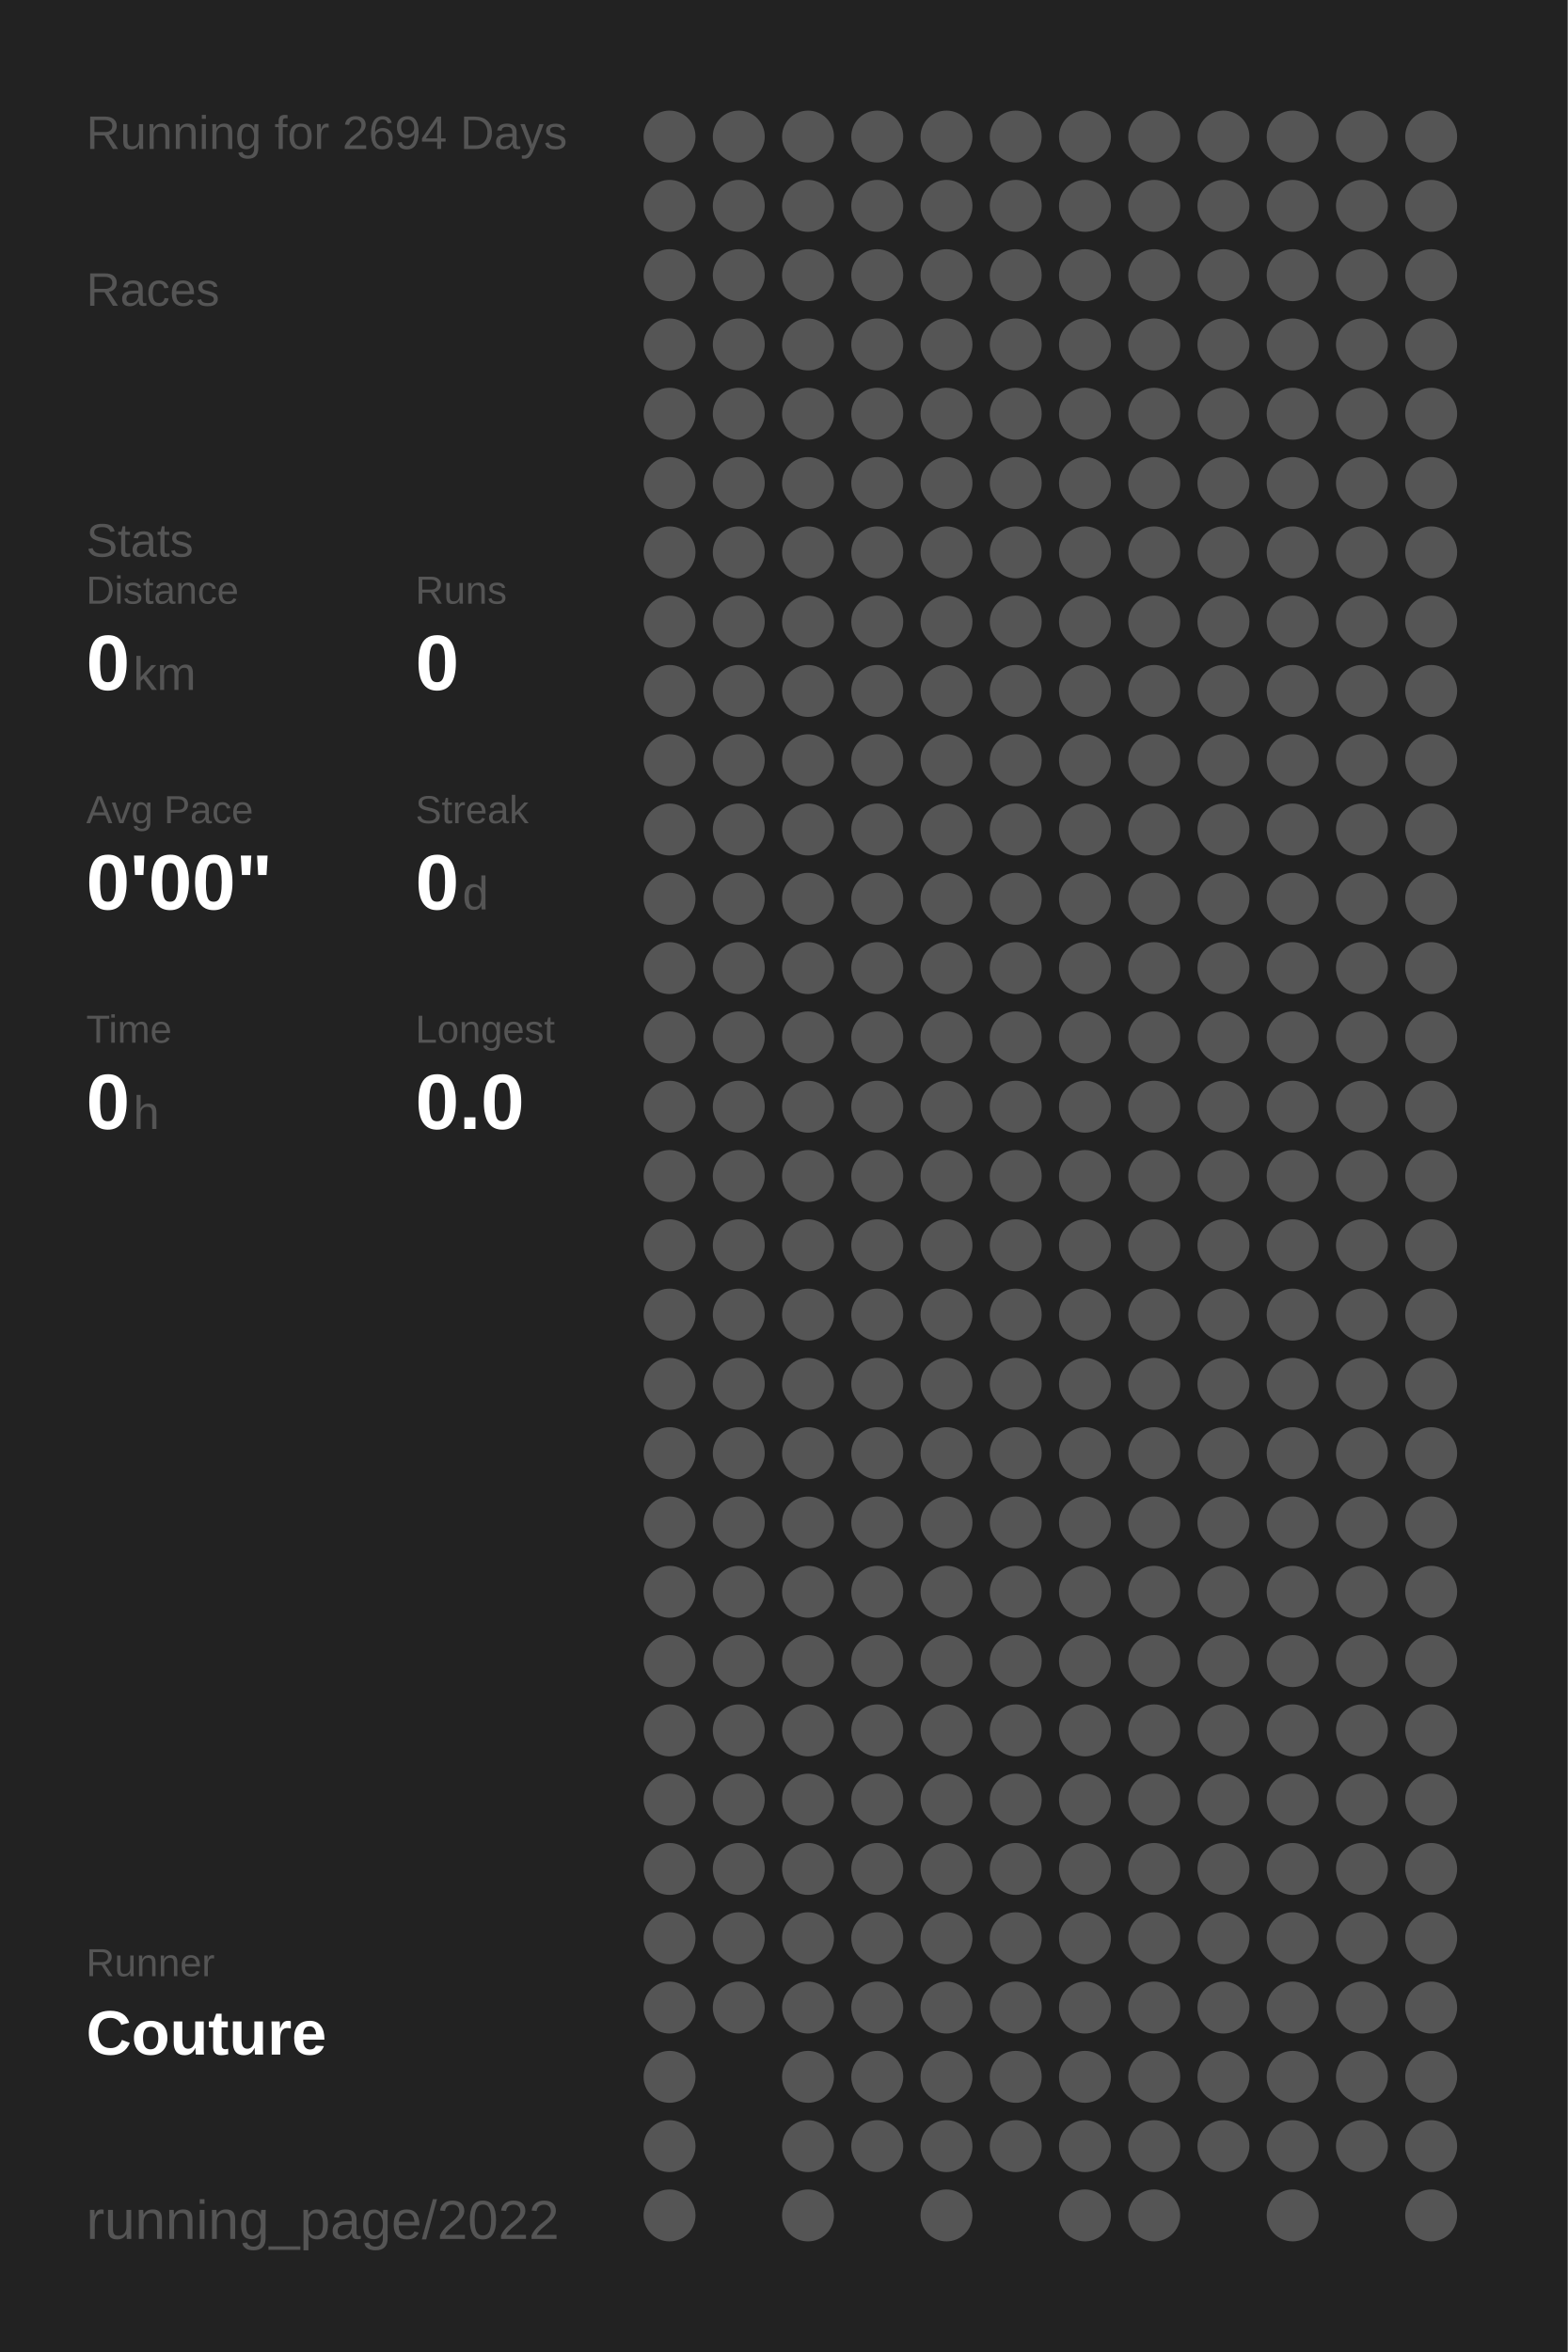
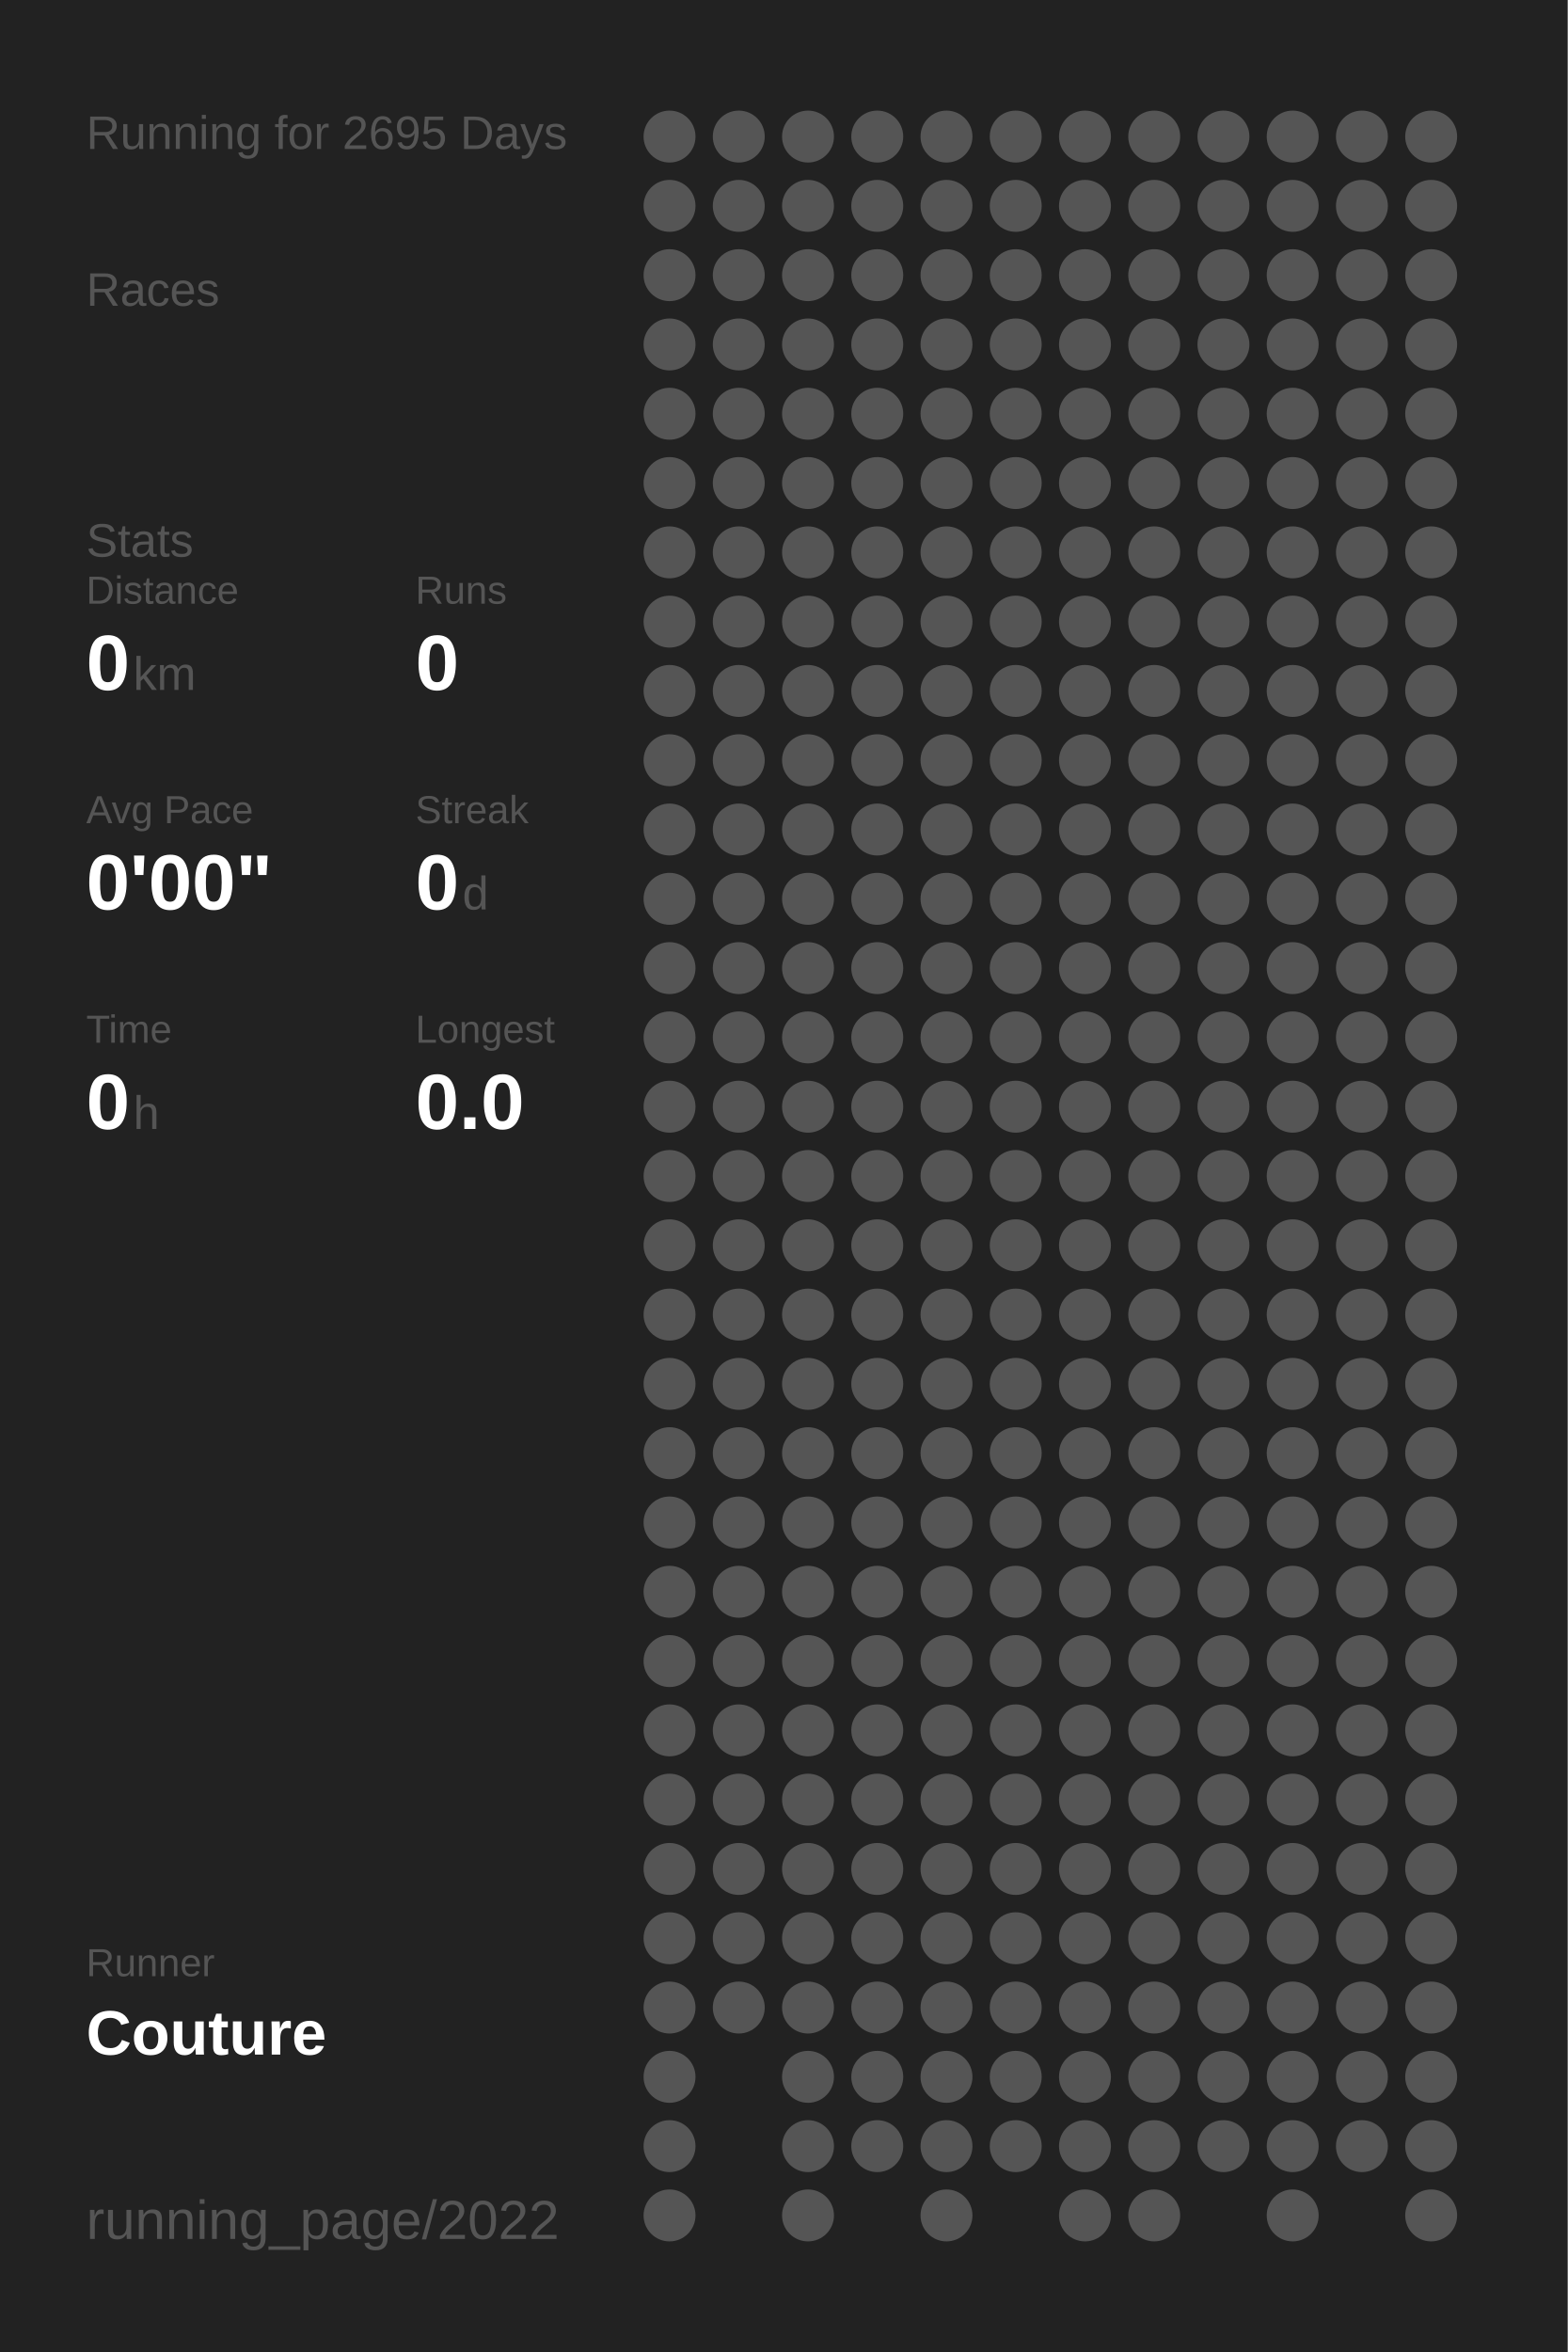
<svg xmlns="http://www.w3.org/2000/svg" baseProfile="full" height="300mm" version="1.1" viewBox="0,0,200,300" width="200mm">
  <defs />
  <rect fill="#222222" height="300" width="200" x="0" y="0" />
-   <text fill="#555555" style="font-size:6px; font-family:Arial;" x="11" y="19">Running for 2694 Days</text>
+   <text fill="#555555" style="font-size:6px; font-family:Arial;" x="11" y="19">Running for 2695 Days</text>
  <text fill="#555555" style="font-size:6px; font-family:Arial;" x="11" y="39">Races</text>
  <text fill="#555555" style="font-size:6px; font-family:Arial;" x="11" y="71">Stats</text>
  <text fill="#555555" style="font-size:5px; font-family:Arial;" x="11" y="77">Distance</text>
  <text fill="#FFFFFF" style="font-size:10px; font-family:Arial; font-weight:bold;" x="11" y="88">0</text>
  <text fill="#555555" style="font-size:6px; font-family:Arial;" x="17" y="88">km</text>
  <text fill="#555555" style="font-size:5px; font-family:Arial;" x="53" y="77">Runs</text>
  <text fill="#FFFFFF" style="font-size:10px; font-family:Arial; font-weight:bold;" x="53" y="88">0</text>
  <text fill="#555555" style="font-size:5px; font-family:Arial;" x="11" y="105">Avg Pace</text>
  <text fill="#FFFFFF" style="font-size:10px; font-family:Arial; font-weight:bold;" x="11" y="116">0'00"</text>
  <text fill="#555555" style="font-size:5px; font-family:Arial;" x="53" y="105">Streak</text>
  <text fill="#FFFFFF" style="font-size:10px; font-family:Arial; font-weight:bold;" x="53" y="116">0</text>
  <text fill="#555555" style="font-size:6px; font-family:Arial;" x="59" y="116">d</text>
  <text fill="#555555" style="font-size:5px; font-family:Arial;" x="11" y="133">Time</text>
  <text fill="#FFFFFF" style="font-size:10px; font-family:Arial; font-weight:bold;" x="11" y="144">0</text>
  <text fill="#555555" style="font-size:6px; font-family:Arial;" x="17" y="144">h</text>
  <text fill="#555555" style="font-size:5px; font-family:Arial;" x="53" y="133">Longest</text>
  <text fill="#FFFFFF" style="font-size:10px; font-family:Arial; font-weight:bold;" x="53" y="144">0.0</text>
  <text fill="#555555" style="font-size:5px; font-family:Arial;" x="11" y="252.065">Runner</text>
  <text fill="#FFFFFF" style="font-size:8px; font-family:Arial; font-weight:bold;" x="11" y="262.065">Couture</text>
  <text fill="#555555" style="font-size:7px; font-family:Arial;" x="11" y="285.581">running_page/2022</text>
  <circle cx="85.417" cy="17.419" fill="#555555" r="3.312" />
  <circle cx="85.417" cy="26.258" fill="#555555" r="3.312" />
  <circle cx="85.417" cy="35.097" fill="#555555" r="3.312" />
  <circle cx="85.417" cy="43.935" fill="#555555" r="3.312" />
  <circle cx="85.417" cy="52.774" fill="#555555" r="3.312" />
  <circle cx="85.417" cy="61.613" fill="#555555" r="3.312" />
  <circle cx="85.417" cy="70.452" fill="#555555" r="3.312" />
  <circle cx="85.417" cy="79.29" fill="#555555" r="3.312" />
  <circle cx="85.417" cy="88.129" fill="#555555" r="3.312" />
  <circle cx="85.417" cy="96.968" fill="#555555" r="3.312" />
  <circle cx="85.417" cy="105.806" fill="#555555" r="3.312" />
  <circle cx="85.417" cy="114.645" fill="#555555" r="3.312" />
  <circle cx="85.417" cy="123.484" fill="#555555" r="3.312" />
  <circle cx="85.417" cy="132.323" fill="#555555" r="3.312" />
  <circle cx="85.417" cy="141.161" fill="#555555" r="3.312" />
  <circle cx="85.417" cy="150" fill="#555555" r="3.312" />
  <circle cx="85.417" cy="158.839" fill="#555555" r="3.312" />
  <circle cx="85.417" cy="167.677" fill="#555555" r="3.312" />
  <circle cx="85.417" cy="176.516" fill="#555555" r="3.312" />
  <circle cx="85.417" cy="185.355" fill="#555555" r="3.312" />
  <circle cx="85.417" cy="194.194" fill="#555555" r="3.312" />
  <circle cx="85.417" cy="203.032" fill="#555555" r="3.312" />
  <circle cx="85.417" cy="211.871" fill="#555555" r="3.312" />
  <circle cx="85.417" cy="220.71" fill="#555555" r="3.312" />
  <circle cx="85.417" cy="229.548" fill="#555555" r="3.312" />
  <circle cx="85.417" cy="238.387" fill="#555555" r="3.312" />
  <circle cx="85.417" cy="247.226" fill="#555555" r="3.312" />
  <circle cx="85.417" cy="256.065" fill="#555555" r="3.312" />
  <circle cx="85.417" cy="264.903" fill="#555555" r="3.312" />
  <circle cx="85.417" cy="273.742" fill="#555555" r="3.312" />
  <circle cx="85.417" cy="282.581" fill="#555555" r="3.312" />
  <circle cx="94.25" cy="17.419" fill="#555555" r="3.312" />
  <circle cx="94.25" cy="26.258" fill="#555555" r="3.312" />
  <circle cx="94.25" cy="35.097" fill="#555555" r="3.312" />
  <circle cx="94.25" cy="43.935" fill="#555555" r="3.312" />
  <circle cx="94.25" cy="52.774" fill="#555555" r="3.312" />
  <circle cx="94.25" cy="61.613" fill="#555555" r="3.312" />
  <circle cx="94.25" cy="70.452" fill="#555555" r="3.312" />
  <circle cx="94.25" cy="79.29" fill="#555555" r="3.312" />
  <circle cx="94.25" cy="88.129" fill="#555555" r="3.312" />
  <circle cx="94.25" cy="96.968" fill="#555555" r="3.312" />
  <circle cx="94.25" cy="105.806" fill="#555555" r="3.312" />
  <circle cx="94.25" cy="114.645" fill="#555555" r="3.312" />
  <circle cx="94.25" cy="123.484" fill="#555555" r="3.312" />
  <circle cx="94.25" cy="132.323" fill="#555555" r="3.312" />
  <circle cx="94.25" cy="141.161" fill="#555555" r="3.312" />
  <circle cx="94.25" cy="150" fill="#555555" r="3.312" />
  <circle cx="94.25" cy="158.839" fill="#555555" r="3.312" />
  <circle cx="94.25" cy="167.677" fill="#555555" r="3.312" />
  <circle cx="94.25" cy="176.516" fill="#555555" r="3.312" />
  <circle cx="94.25" cy="185.355" fill="#555555" r="3.312" />
  <circle cx="94.25" cy="194.194" fill="#555555" r="3.312" />
  <circle cx="94.25" cy="203.032" fill="#555555" r="3.312" />
  <circle cx="94.25" cy="211.871" fill="#555555" r="3.312" />
  <circle cx="94.25" cy="220.71" fill="#555555" r="3.312" />
  <circle cx="94.25" cy="229.548" fill="#555555" r="3.312" />
  <circle cx="94.25" cy="238.387" fill="#555555" r="3.312" />
  <circle cx="94.25" cy="247.226" fill="#555555" r="3.312" />
  <circle cx="94.25" cy="256.065" fill="#555555" r="3.312" />
  <circle cx="103.083" cy="17.419" fill="#555555" r="3.312" />
  <circle cx="103.083" cy="26.258" fill="#555555" r="3.312" />
  <circle cx="103.083" cy="35.097" fill="#555555" r="3.312" />
  <circle cx="103.083" cy="43.935" fill="#555555" r="3.312" />
  <circle cx="103.083" cy="52.774" fill="#555555" r="3.312" />
  <circle cx="103.083" cy="61.613" fill="#555555" r="3.312" />
  <circle cx="103.083" cy="70.452" fill="#555555" r="3.312" />
  <circle cx="103.083" cy="79.29" fill="#555555" r="3.312" />
  <circle cx="103.083" cy="88.129" fill="#555555" r="3.312" />
  <circle cx="103.083" cy="96.968" fill="#555555" r="3.312" />
  <circle cx="103.083" cy="105.806" fill="#555555" r="3.312" />
  <circle cx="103.083" cy="114.645" fill="#555555" r="3.312" />
  <circle cx="103.083" cy="123.484" fill="#555555" r="3.312" />
  <circle cx="103.083" cy="132.323" fill="#555555" r="3.312" />
  <circle cx="103.083" cy="141.161" fill="#555555" r="3.312" />
  <circle cx="103.083" cy="150" fill="#555555" r="3.312" />
  <circle cx="103.083" cy="158.839" fill="#555555" r="3.312" />
  <circle cx="103.083" cy="167.677" fill="#555555" r="3.312" />
  <circle cx="103.083" cy="176.516" fill="#555555" r="3.312" />
  <circle cx="103.083" cy="185.355" fill="#555555" r="3.312" />
  <circle cx="103.083" cy="194.194" fill="#555555" r="3.312" />
  <circle cx="103.083" cy="203.032" fill="#555555" r="3.312" />
  <circle cx="103.083" cy="211.871" fill="#555555" r="3.312" />
  <circle cx="103.083" cy="220.71" fill="#555555" r="3.312" />
  <circle cx="103.083" cy="229.548" fill="#555555" r="3.312" />
  <circle cx="103.083" cy="238.387" fill="#555555" r="3.312" />
  <circle cx="103.083" cy="247.226" fill="#555555" r="3.312" />
  <circle cx="103.083" cy="256.065" fill="#555555" r="3.312" />
  <circle cx="103.083" cy="264.903" fill="#555555" r="3.312" />
  <circle cx="103.083" cy="273.742" fill="#555555" r="3.312" />
  <circle cx="103.083" cy="282.581" fill="#555555" r="3.312" />
  <circle cx="111.917" cy="17.419" fill="#555555" r="3.312" />
  <circle cx="111.917" cy="26.258" fill="#555555" r="3.312" />
  <circle cx="111.917" cy="35.097" fill="#555555" r="3.312" />
  <circle cx="111.917" cy="43.935" fill="#555555" r="3.312" />
  <circle cx="111.917" cy="52.774" fill="#555555" r="3.312" />
  <circle cx="111.917" cy="61.613" fill="#555555" r="3.312" />
  <circle cx="111.917" cy="70.452" fill="#555555" r="3.312" />
  <circle cx="111.917" cy="79.29" fill="#555555" r="3.312" />
  <circle cx="111.917" cy="88.129" fill="#555555" r="3.312" />
  <circle cx="111.917" cy="96.968" fill="#555555" r="3.312" />
  <circle cx="111.917" cy="105.806" fill="#555555" r="3.312" />
  <circle cx="111.917" cy="114.645" fill="#555555" r="3.312" />
  <circle cx="111.917" cy="123.484" fill="#555555" r="3.312" />
  <circle cx="111.917" cy="132.323" fill="#555555" r="3.312" />
  <circle cx="111.917" cy="141.161" fill="#555555" r="3.312" />
  <circle cx="111.917" cy="150" fill="#555555" r="3.312" />
  <circle cx="111.917" cy="158.839" fill="#555555" r="3.312" />
  <circle cx="111.917" cy="167.677" fill="#555555" r="3.312" />
  <circle cx="111.917" cy="176.516" fill="#555555" r="3.312" />
  <circle cx="111.917" cy="185.355" fill="#555555" r="3.312" />
  <circle cx="111.917" cy="194.194" fill="#555555" r="3.312" />
  <circle cx="111.917" cy="203.032" fill="#555555" r="3.312" />
  <circle cx="111.917" cy="211.871" fill="#555555" r="3.312" />
  <circle cx="111.917" cy="220.71" fill="#555555" r="3.312" />
  <circle cx="111.917" cy="229.548" fill="#555555" r="3.312" />
  <circle cx="111.917" cy="238.387" fill="#555555" r="3.312" />
  <circle cx="111.917" cy="247.226" fill="#555555" r="3.312" />
  <circle cx="111.917" cy="256.065" fill="#555555" r="3.312" />
  <circle cx="111.917" cy="264.903" fill="#555555" r="3.312" />
  <circle cx="111.917" cy="273.742" fill="#555555" r="3.312" />
  <circle cx="120.75" cy="17.419" fill="#555555" r="3.312" />
  <circle cx="120.75" cy="26.258" fill="#555555" r="3.312" />
  <circle cx="120.75" cy="35.097" fill="#555555" r="3.312" />
  <circle cx="120.75" cy="43.935" fill="#555555" r="3.312" />
  <circle cx="120.75" cy="52.774" fill="#555555" r="3.312" />
  <circle cx="120.75" cy="61.613" fill="#555555" r="3.312" />
  <circle cx="120.75" cy="70.452" fill="#555555" r="3.312" />
  <circle cx="120.75" cy="79.29" fill="#555555" r="3.312" />
  <circle cx="120.75" cy="88.129" fill="#555555" r="3.312" />
  <circle cx="120.75" cy="96.968" fill="#555555" r="3.312" />
  <circle cx="120.75" cy="105.806" fill="#555555" r="3.312" />
  <circle cx="120.75" cy="114.645" fill="#555555" r="3.312" />
  <circle cx="120.75" cy="123.484" fill="#555555" r="3.312" />
  <circle cx="120.75" cy="132.323" fill="#555555" r="3.312" />
  <circle cx="120.75" cy="141.161" fill="#555555" r="3.312" />
  <circle cx="120.75" cy="150" fill="#555555" r="3.312" />
  <circle cx="120.75" cy="158.839" fill="#555555" r="3.312" />
  <circle cx="120.75" cy="167.677" fill="#555555" r="3.312" />
  <circle cx="120.75" cy="176.516" fill="#555555" r="3.312" />
  <circle cx="120.75" cy="185.355" fill="#555555" r="3.312" />
  <circle cx="120.75" cy="194.194" fill="#555555" r="3.312" />
  <circle cx="120.75" cy="203.032" fill="#555555" r="3.312" />
  <circle cx="120.75" cy="211.871" fill="#555555" r="3.312" />
  <circle cx="120.75" cy="220.71" fill="#555555" r="3.312" />
  <circle cx="120.75" cy="229.548" fill="#555555" r="3.312" />
  <circle cx="120.75" cy="238.387" fill="#555555" r="3.312" />
  <circle cx="120.75" cy="247.226" fill="#555555" r="3.312" />
  <circle cx="120.75" cy="256.065" fill="#555555" r="3.312" />
  <circle cx="120.75" cy="264.903" fill="#555555" r="3.312" />
  <circle cx="120.75" cy="273.742" fill="#555555" r="3.312" />
  <circle cx="120.75" cy="282.581" fill="#555555" r="3.312" />
  <circle cx="129.583" cy="17.419" fill="#555555" r="3.312" />
  <circle cx="129.583" cy="26.258" fill="#555555" r="3.312" />
  <circle cx="129.583" cy="35.097" fill="#555555" r="3.312" />
  <circle cx="129.583" cy="43.935" fill="#555555" r="3.312" />
  <circle cx="129.583" cy="52.774" fill="#555555" r="3.312" />
  <circle cx="129.583" cy="61.613" fill="#555555" r="3.312" />
  <circle cx="129.583" cy="70.452" fill="#555555" r="3.312" />
  <circle cx="129.583" cy="79.29" fill="#555555" r="3.312" />
  <circle cx="129.583" cy="88.129" fill="#555555" r="3.312" />
  <circle cx="129.583" cy="96.968" fill="#555555" r="3.312" />
  <circle cx="129.583" cy="105.806" fill="#555555" r="3.312" />
  <circle cx="129.583" cy="114.645" fill="#555555" r="3.312" />
  <circle cx="129.583" cy="123.484" fill="#555555" r="3.312" />
  <circle cx="129.583" cy="132.323" fill="#555555" r="3.312" />
  <circle cx="129.583" cy="141.161" fill="#555555" r="3.312" />
  <circle cx="129.583" cy="150" fill="#555555" r="3.312" />
  <circle cx="129.583" cy="158.839" fill="#555555" r="3.312" />
  <circle cx="129.583" cy="167.677" fill="#555555" r="3.312" />
  <circle cx="129.583" cy="176.516" fill="#555555" r="3.312" />
  <circle cx="129.583" cy="185.355" fill="#555555" r="3.312" />
  <circle cx="129.583" cy="194.194" fill="#555555" r="3.312" />
  <circle cx="129.583" cy="203.032" fill="#555555" r="3.312" />
  <circle cx="129.583" cy="211.871" fill="#555555" r="3.312" />
  <circle cx="129.583" cy="220.71" fill="#555555" r="3.312" />
  <circle cx="129.583" cy="229.548" fill="#555555" r="3.312" />
  <circle cx="129.583" cy="238.387" fill="#555555" r="3.312" />
  <circle cx="129.583" cy="247.226" fill="#555555" r="3.312" />
  <circle cx="129.583" cy="256.065" fill="#555555" r="3.312" />
  <circle cx="129.583" cy="264.903" fill="#555555" r="3.312" />
  <circle cx="129.583" cy="273.742" fill="#555555" r="3.312" />
  <circle cx="138.417" cy="17.419" fill="#555555" r="3.312" />
  <circle cx="138.417" cy="26.258" fill="#555555" r="3.312" />
  <circle cx="138.417" cy="35.097" fill="#555555" r="3.312" />
  <circle cx="138.417" cy="43.935" fill="#555555" r="3.312" />
  <circle cx="138.417" cy="52.774" fill="#555555" r="3.312" />
  <circle cx="138.417" cy="61.613" fill="#555555" r="3.312" />
  <circle cx="138.417" cy="70.452" fill="#555555" r="3.312" />
  <circle cx="138.417" cy="79.29" fill="#555555" r="3.312" />
  <circle cx="138.417" cy="88.129" fill="#555555" r="3.312" />
  <circle cx="138.417" cy="96.968" fill="#555555" r="3.312" />
  <circle cx="138.417" cy="105.806" fill="#555555" r="3.312" />
  <circle cx="138.417" cy="114.645" fill="#555555" r="3.312" />
  <circle cx="138.417" cy="123.484" fill="#555555" r="3.312" />
  <circle cx="138.417" cy="132.323" fill="#555555" r="3.312" />
  <circle cx="138.417" cy="141.161" fill="#555555" r="3.312" />
  <circle cx="138.417" cy="150" fill="#555555" r="3.312" />
  <circle cx="138.417" cy="158.839" fill="#555555" r="3.312" />
  <circle cx="138.417" cy="167.677" fill="#555555" r="3.312" />
  <circle cx="138.417" cy="176.516" fill="#555555" r="3.312" />
  <circle cx="138.417" cy="185.355" fill="#555555" r="3.312" />
  <circle cx="138.417" cy="194.194" fill="#555555" r="3.312" />
  <circle cx="138.417" cy="203.032" fill="#555555" r="3.312" />
  <circle cx="138.417" cy="211.871" fill="#555555" r="3.312" />
  <circle cx="138.417" cy="220.71" fill="#555555" r="3.312" />
  <circle cx="138.417" cy="229.548" fill="#555555" r="3.312" />
  <circle cx="138.417" cy="238.387" fill="#555555" r="3.312" />
  <circle cx="138.417" cy="247.226" fill="#555555" r="3.312" />
  <circle cx="138.417" cy="256.065" fill="#555555" r="3.312" />
  <circle cx="138.417" cy="264.903" fill="#555555" r="3.312" />
  <circle cx="138.417" cy="273.742" fill="#555555" r="3.312" />
  <circle cx="138.417" cy="282.581" fill="#555555" r="3.312" />
  <circle cx="147.25" cy="17.419" fill="#555555" r="3.312" />
  <circle cx="147.25" cy="26.258" fill="#555555" r="3.312" />
  <circle cx="147.25" cy="35.097" fill="#555555" r="3.312" />
  <circle cx="147.25" cy="43.935" fill="#555555" r="3.312" />
  <circle cx="147.25" cy="52.774" fill="#555555" r="3.312" />
  <circle cx="147.25" cy="61.613" fill="#555555" r="3.312" />
  <circle cx="147.25" cy="70.452" fill="#555555" r="3.312" />
  <circle cx="147.25" cy="79.29" fill="#555555" r="3.312" />
  <circle cx="147.25" cy="88.129" fill="#555555" r="3.312" />
  <circle cx="147.25" cy="96.968" fill="#555555" r="3.312" />
  <circle cx="147.25" cy="105.806" fill="#555555" r="3.312" />
  <circle cx="147.25" cy="114.645" fill="#555555" r="3.312" />
  <circle cx="147.25" cy="123.484" fill="#555555" r="3.312" />
  <circle cx="147.25" cy="132.323" fill="#555555" r="3.312" />
  <circle cx="147.25" cy="141.161" fill="#555555" r="3.312" />
  <circle cx="147.25" cy="150" fill="#555555" r="3.312" />
  <circle cx="147.25" cy="158.839" fill="#555555" r="3.312" />
  <circle cx="147.25" cy="167.677" fill="#555555" r="3.312" />
  <circle cx="147.25" cy="176.516" fill="#555555" r="3.312" />
  <circle cx="147.25" cy="185.355" fill="#555555" r="3.312" />
  <circle cx="147.25" cy="194.194" fill="#555555" r="3.312" />
  <circle cx="147.25" cy="203.032" fill="#555555" r="3.312" />
  <circle cx="147.25" cy="211.871" fill="#555555" r="3.312" />
  <circle cx="147.25" cy="220.71" fill="#555555" r="3.312" />
  <circle cx="147.25" cy="229.548" fill="#555555" r="3.312" />
  <circle cx="147.25" cy="238.387" fill="#555555" r="3.312" />
  <circle cx="147.25" cy="247.226" fill="#555555" r="3.312" />
  <circle cx="147.25" cy="256.065" fill="#555555" r="3.312" />
  <circle cx="147.25" cy="264.903" fill="#555555" r="3.312" />
  <circle cx="147.25" cy="273.742" fill="#555555" r="3.312" />
  <circle cx="147.25" cy="282.581" fill="#555555" r="3.312" />
  <circle cx="156.083" cy="17.419" fill="#555555" r="3.312" />
  <circle cx="156.083" cy="26.258" fill="#555555" r="3.312" />
  <circle cx="156.083" cy="35.097" fill="#555555" r="3.312" />
  <circle cx="156.083" cy="43.935" fill="#555555" r="3.312" />
  <circle cx="156.083" cy="52.774" fill="#555555" r="3.312" />
  <circle cx="156.083" cy="61.613" fill="#555555" r="3.312" />
  <circle cx="156.083" cy="70.452" fill="#555555" r="3.312" />
  <circle cx="156.083" cy="79.29" fill="#555555" r="3.312" />
  <circle cx="156.083" cy="88.129" fill="#555555" r="3.312" />
  <circle cx="156.083" cy="96.968" fill="#555555" r="3.312" />
  <circle cx="156.083" cy="105.806" fill="#555555" r="3.312" />
  <circle cx="156.083" cy="114.645" fill="#555555" r="3.312" />
  <circle cx="156.083" cy="123.484" fill="#555555" r="3.312" />
  <circle cx="156.083" cy="132.323" fill="#555555" r="3.312" />
  <circle cx="156.083" cy="141.161" fill="#555555" r="3.312" />
  <circle cx="156.083" cy="150" fill="#555555" r="3.312" />
  <circle cx="156.083" cy="158.839" fill="#555555" r="3.312" />
  <circle cx="156.083" cy="167.677" fill="#555555" r="3.312" />
  <circle cx="156.083" cy="176.516" fill="#555555" r="3.312" />
  <circle cx="156.083" cy="185.355" fill="#555555" r="3.312" />
  <circle cx="156.083" cy="194.194" fill="#555555" r="3.312" />
  <circle cx="156.083" cy="203.032" fill="#555555" r="3.312" />
  <circle cx="156.083" cy="211.871" fill="#555555" r="3.312" />
  <circle cx="156.083" cy="220.71" fill="#555555" r="3.312" />
  <circle cx="156.083" cy="229.548" fill="#555555" r="3.312" />
  <circle cx="156.083" cy="238.387" fill="#555555" r="3.312" />
  <circle cx="156.083" cy="247.226" fill="#555555" r="3.312" />
  <circle cx="156.083" cy="256.065" fill="#555555" r="3.312" />
  <circle cx="156.083" cy="264.903" fill="#555555" r="3.312" />
  <circle cx="156.083" cy="273.742" fill="#555555" r="3.312" />
  <circle cx="164.917" cy="17.419" fill="#555555" r="3.312" />
  <circle cx="164.917" cy="26.258" fill="#555555" r="3.312" />
  <circle cx="164.917" cy="35.097" fill="#555555" r="3.312" />
  <circle cx="164.917" cy="43.935" fill="#555555" r="3.312" />
  <circle cx="164.917" cy="52.774" fill="#555555" r="3.312" />
  <circle cx="164.917" cy="61.613" fill="#555555" r="3.312" />
  <circle cx="164.917" cy="70.452" fill="#555555" r="3.312" />
  <circle cx="164.917" cy="79.29" fill="#555555" r="3.312" />
  <circle cx="164.917" cy="88.129" fill="#555555" r="3.312" />
  <circle cx="164.917" cy="96.968" fill="#555555" r="3.312" />
  <circle cx="164.917" cy="105.806" fill="#555555" r="3.312" />
  <circle cx="164.917" cy="114.645" fill="#555555" r="3.312" />
  <circle cx="164.917" cy="123.484" fill="#555555" r="3.312" />
  <circle cx="164.917" cy="132.323" fill="#555555" r="3.312" />
  <circle cx="164.917" cy="141.161" fill="#555555" r="3.312" />
  <circle cx="164.917" cy="150" fill="#555555" r="3.312" />
  <circle cx="164.917" cy="158.839" fill="#555555" r="3.312" />
  <circle cx="164.917" cy="167.677" fill="#555555" r="3.312" />
  <circle cx="164.917" cy="176.516" fill="#555555" r="3.312" />
  <circle cx="164.917" cy="185.355" fill="#555555" r="3.312" />
  <circle cx="164.917" cy="194.194" fill="#555555" r="3.312" />
  <circle cx="164.917" cy="203.032" fill="#555555" r="3.312" />
  <circle cx="164.917" cy="211.871" fill="#555555" r="3.312" />
  <circle cx="164.917" cy="220.71" fill="#555555" r="3.312" />
  <circle cx="164.917" cy="229.548" fill="#555555" r="3.312" />
  <circle cx="164.917" cy="238.387" fill="#555555" r="3.312" />
  <circle cx="164.917" cy="247.226" fill="#555555" r="3.312" />
  <circle cx="164.917" cy="256.065" fill="#555555" r="3.312" />
  <circle cx="164.917" cy="264.903" fill="#555555" r="3.312" />
  <circle cx="164.917" cy="273.742" fill="#555555" r="3.312" />
  <circle cx="164.917" cy="282.581" fill="#555555" r="3.312" />
  <circle cx="173.75" cy="17.419" fill="#555555" r="3.312" />
  <circle cx="173.75" cy="26.258" fill="#555555" r="3.312" />
  <circle cx="173.75" cy="35.097" fill="#555555" r="3.312" />
  <circle cx="173.75" cy="43.935" fill="#555555" r="3.312" />
  <circle cx="173.75" cy="52.774" fill="#555555" r="3.312" />
  <circle cx="173.75" cy="61.613" fill="#555555" r="3.312" />
  <circle cx="173.75" cy="70.452" fill="#555555" r="3.312" />
  <circle cx="173.75" cy="79.29" fill="#555555" r="3.312" />
  <circle cx="173.75" cy="88.129" fill="#555555" r="3.312" />
  <circle cx="173.75" cy="96.968" fill="#555555" r="3.312" />
  <circle cx="173.75" cy="105.806" fill="#555555" r="3.312" />
  <circle cx="173.75" cy="114.645" fill="#555555" r="3.312" />
  <circle cx="173.75" cy="123.484" fill="#555555" r="3.312" />
  <circle cx="173.75" cy="132.323" fill="#555555" r="3.312" />
  <circle cx="173.75" cy="141.161" fill="#555555" r="3.312" />
  <circle cx="173.75" cy="150" fill="#555555" r="3.312" />
  <circle cx="173.75" cy="158.839" fill="#555555" r="3.312" />
  <circle cx="173.75" cy="167.677" fill="#555555" r="3.312" />
  <circle cx="173.75" cy="176.516" fill="#555555" r="3.312" />
  <circle cx="173.75" cy="185.355" fill="#555555" r="3.312" />
  <circle cx="173.75" cy="194.194" fill="#555555" r="3.312" />
  <circle cx="173.75" cy="203.032" fill="#555555" r="3.312" />
  <circle cx="173.75" cy="211.871" fill="#555555" r="3.312" />
  <circle cx="173.75" cy="220.71" fill="#555555" r="3.312" />
  <circle cx="173.75" cy="229.548" fill="#555555" r="3.312" />
  <circle cx="173.75" cy="238.387" fill="#555555" r="3.312" />
  <circle cx="173.75" cy="247.226" fill="#555555" r="3.312" />
  <circle cx="173.75" cy="256.065" fill="#555555" r="3.312" />
  <circle cx="173.75" cy="264.903" fill="#555555" r="3.312" />
  <circle cx="173.75" cy="273.742" fill="#555555" r="3.312" />
  <circle cx="182.583" cy="17.419" fill="#555555" r="3.312" />
  <circle cx="182.583" cy="26.258" fill="#555555" r="3.312" />
  <circle cx="182.583" cy="35.097" fill="#555555" r="3.312" />
  <circle cx="182.583" cy="43.935" fill="#555555" r="3.312" />
  <circle cx="182.583" cy="52.774" fill="#555555" r="3.312" />
  <circle cx="182.583" cy="61.613" fill="#555555" r="3.312" />
  <circle cx="182.583" cy="70.452" fill="#555555" r="3.312" />
  <circle cx="182.583" cy="79.29" fill="#555555" r="3.312" />
  <circle cx="182.583" cy="88.129" fill="#555555" r="3.312" />
  <circle cx="182.583" cy="96.968" fill="#555555" r="3.312" />
  <circle cx="182.583" cy="105.806" fill="#555555" r="3.312" />
  <circle cx="182.583" cy="114.645" fill="#555555" r="3.312" />
  <circle cx="182.583" cy="123.484" fill="#555555" r="3.312" />
  <circle cx="182.583" cy="132.323" fill="#555555" r="3.312" />
  <circle cx="182.583" cy="141.161" fill="#555555" r="3.312" />
  <circle cx="182.583" cy="150" fill="#555555" r="3.312" />
  <circle cx="182.583" cy="158.839" fill="#555555" r="3.312" />
  <circle cx="182.583" cy="167.677" fill="#555555" r="3.312" />
  <circle cx="182.583" cy="176.516" fill="#555555" r="3.312" />
  <circle cx="182.583" cy="185.355" fill="#555555" r="3.312" />
  <circle cx="182.583" cy="194.194" fill="#555555" r="3.312" />
  <circle cx="182.583" cy="203.032" fill="#555555" r="3.312" />
  <circle cx="182.583" cy="211.871" fill="#555555" r="3.312" />
  <circle cx="182.583" cy="220.71" fill="#555555" r="3.312" />
  <circle cx="182.583" cy="229.548" fill="#555555" r="3.312" />
  <circle cx="182.583" cy="238.387" fill="#555555" r="3.312" />
  <circle cx="182.583" cy="247.226" fill="#555555" r="3.312" />
  <circle cx="182.583" cy="256.065" fill="#555555" r="3.312" />
  <circle cx="182.583" cy="264.903" fill="#555555" r="3.312" />
  <circle cx="182.583" cy="273.742" fill="#555555" r="3.312" />
  <circle cx="182.583" cy="282.581" fill="#555555" r="3.312" />
</svg>
